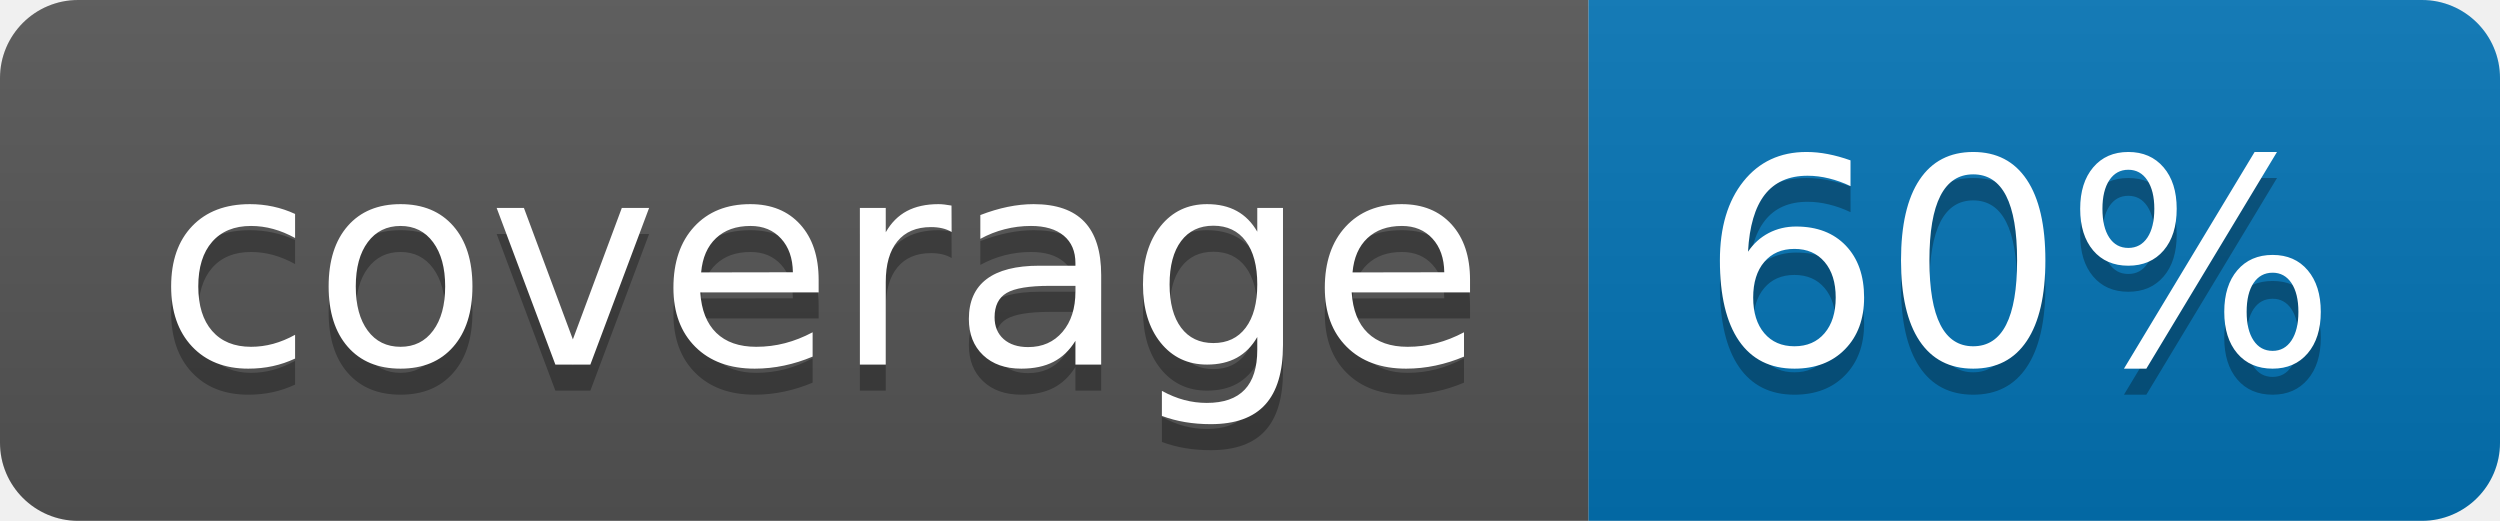
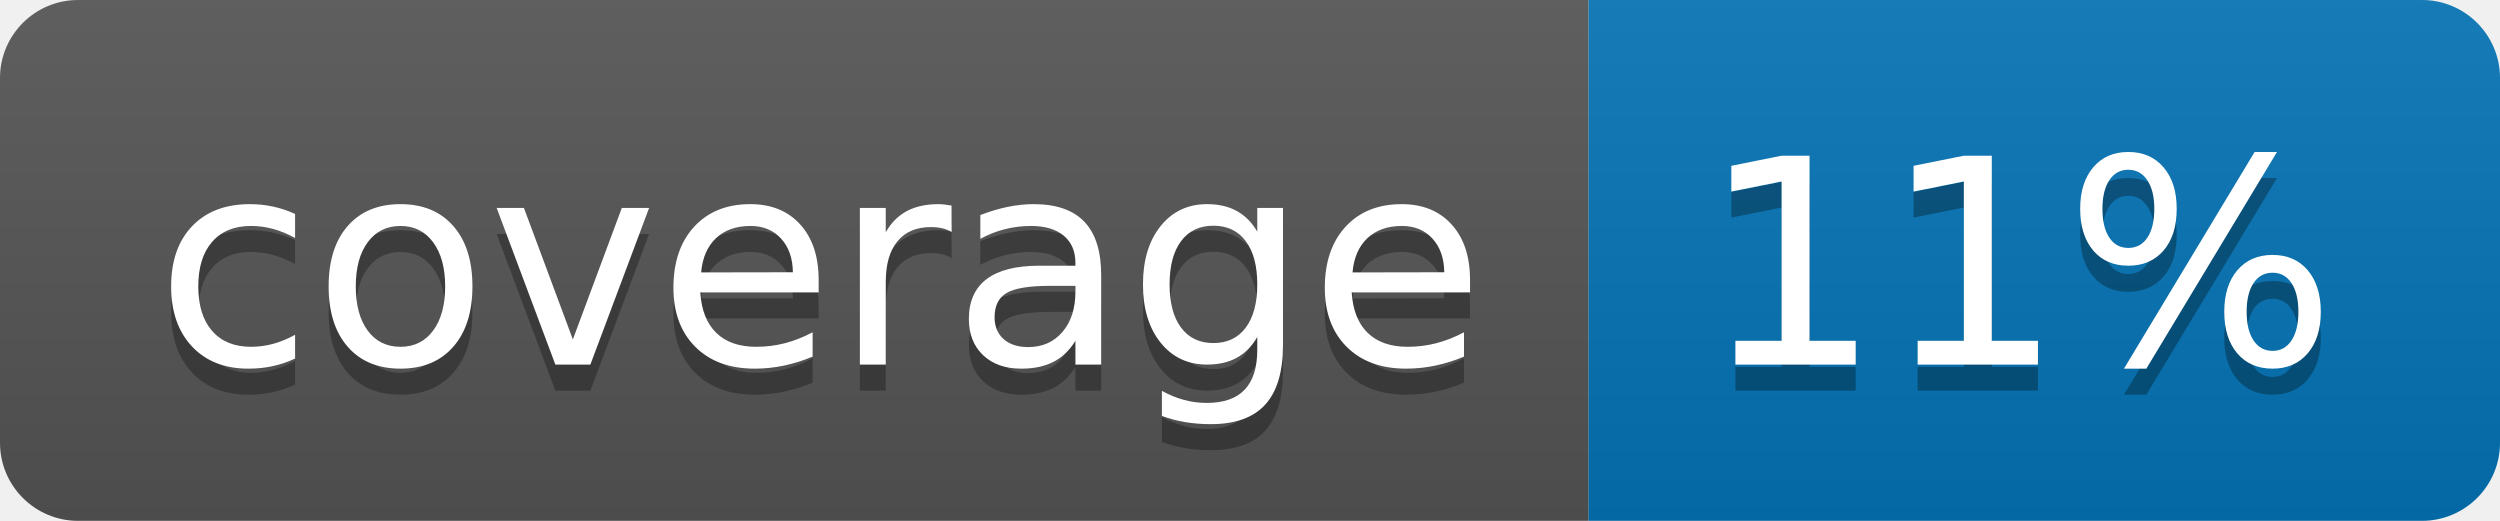
<svg xmlns="http://www.w3.org/2000/svg" width="96" height="20">
  <linearGradient id="b" x2="0" y2="100%">
    <stop offset="0" stop-color="#bbb" stop-opacity=".1" />
    <stop offset="1" stop-opacity=".1" />
  </linearGradient>
  <clipPath id="a">
    <rect width="96" height="20" rx="3" fill="#fff" />
  </clipPath>
  <g clip-path="url(#a)">
    <path fill="#555" d="M0 0h61v20H0z" />
    <path fill="#0374B5" d="M61 0h35v20H61z" />
    <path fill="url(#b)" d="M0 0h96v20H0z" />
  </g>
  <g fill="#fff" text-anchor="middle" font-family="DejaVu Sans,Verdana,Geneva,sans-serif" font-size="110">
    <text x="315" y="150" fill="#010101" fill-opacity=".3" transform="scale(.1)" textLength="510">coverage</text>
    <text x="315" y="140" transform="scale(.1)" textLength="510">coverage</text>
-     <text x="775" y="150" fill="#010101" fill-opacity=".3" transform="scale(.1)" textLength="250">60%</text>
-     <text x="775" y="140" transform="scale(.1)" textLength="250">60%</text>
+     <text x="775" y="150" fill="#010101" fill-opacity=".3" transform="scale(.1)" textLength="250">11%</text>
+     <text x="775" y="140" transform="scale(.1)" textLength="250">11%</text>
  </g>
</svg>
